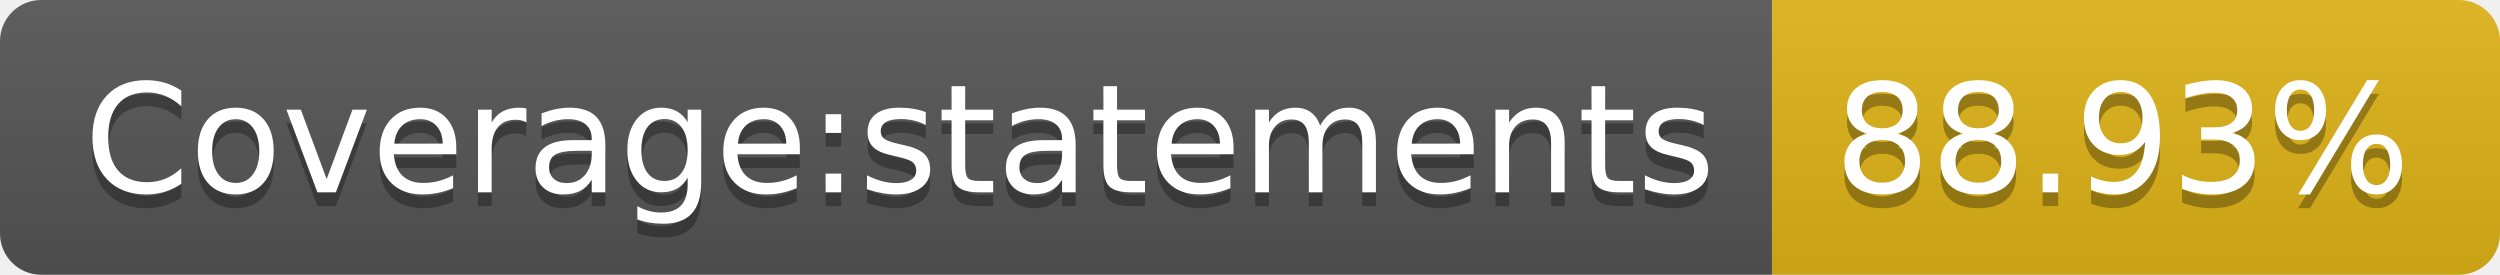
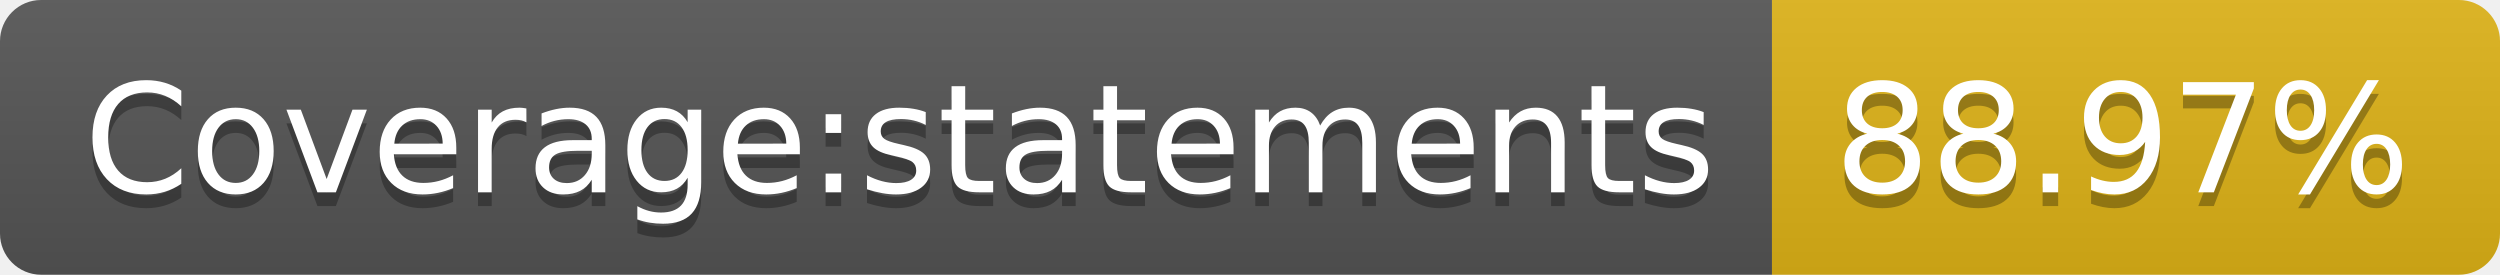
<svg xmlns="http://www.w3.org/2000/svg" width="182" height="20">
  <linearGradient id="b" x2="0" y2="100%">
    <stop offset="0" stop-color="#bbb" stop-opacity=".1" />
    <stop offset="1" stop-opacity=".1" />
  </linearGradient>
  <clipPath id="a">
    <rect width="182" height="20" rx="3" fill="#fff" />
  </clipPath>
  <g clip-path="url(#a)">
    <path fill="#555" d="M0 0h129v20H0z" />
    <path fill="#dfb317" d="M129 0h53v20H129z" />
    <path fill="url(#b)" d="M0 0h182v20H0z" />
  </g>
  <g fill="#fff" text-anchor="middle" font-family="DejaVu Sans,Verdana,Geneva,sans-serif" font-size="110">
    <text x="655" y="150" fill="#010101" fill-opacity=".3" transform="scale(.1)" textLength="1190">Coverage:statements</text>
    <text x="655" y="140" transform="scale(.1)" textLength="1190">Coverage:statements</text>
-     <text x="1545" y="150" fill="#010101" fill-opacity=".3" transform="scale(.1)" textLength="430">88.93%</text>
-     <text x="1545" y="140" transform="scale(.1)" textLength="430">88.93%</text>
+     <text x="1545" y="150" fill="#010101" fill-opacity=".3" transform="scale(.1)" textLength="430">88.97%</text>
+     <text x="1545" y="140" transform="scale(.1)" textLength="430">88.97%</text>
  </g>
</svg>
